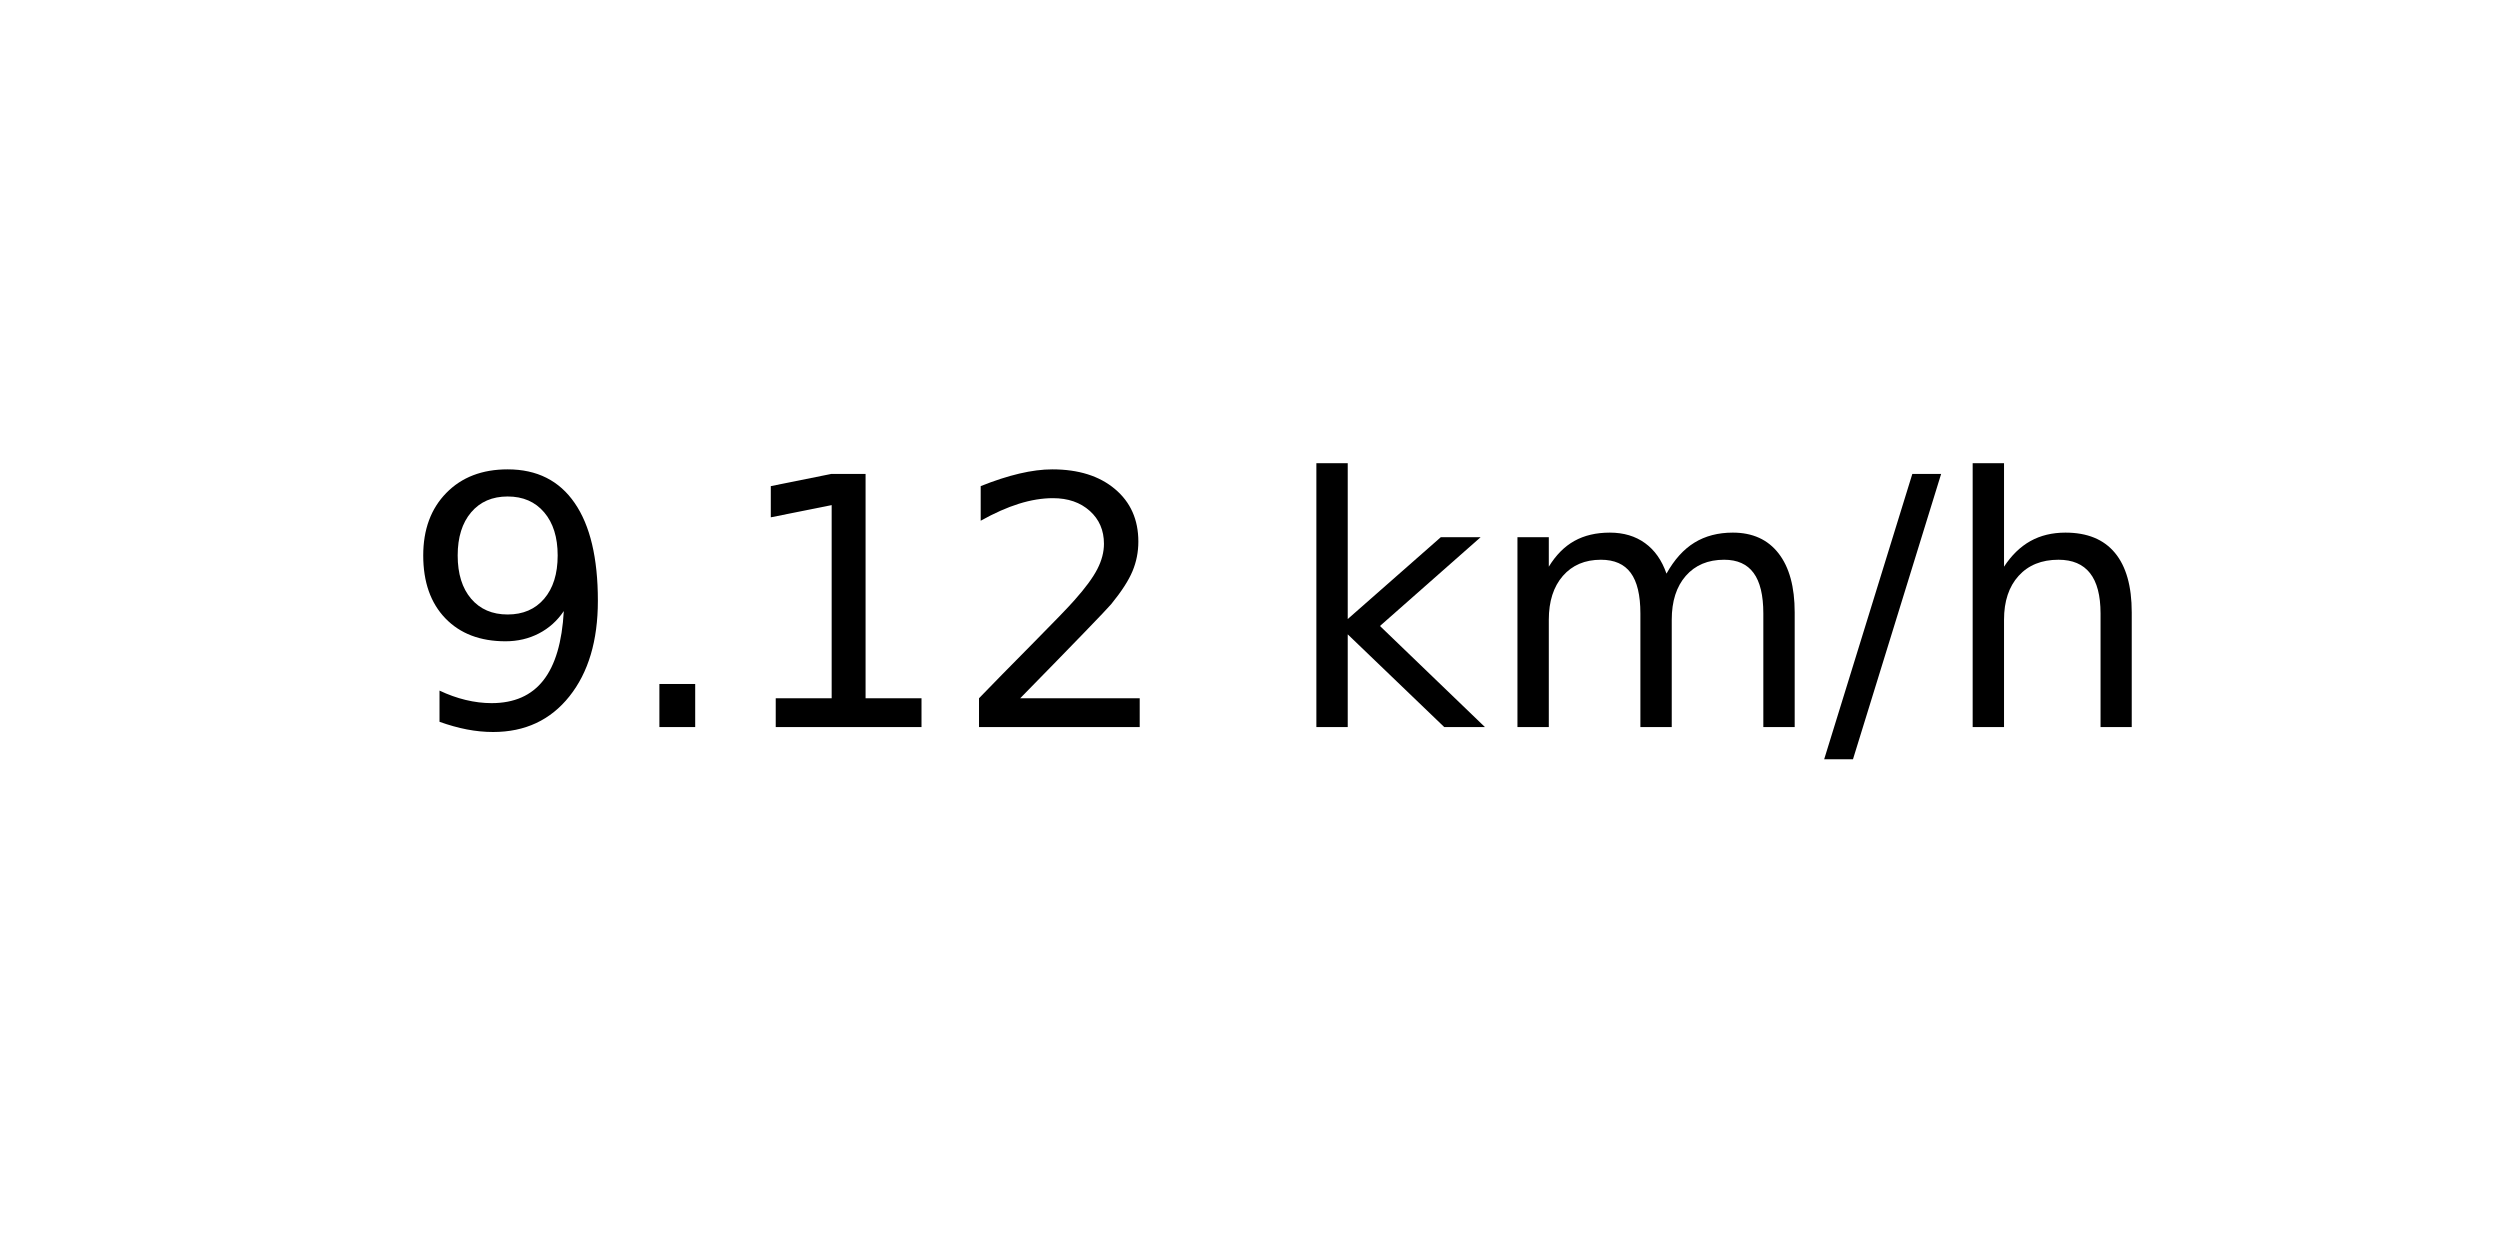
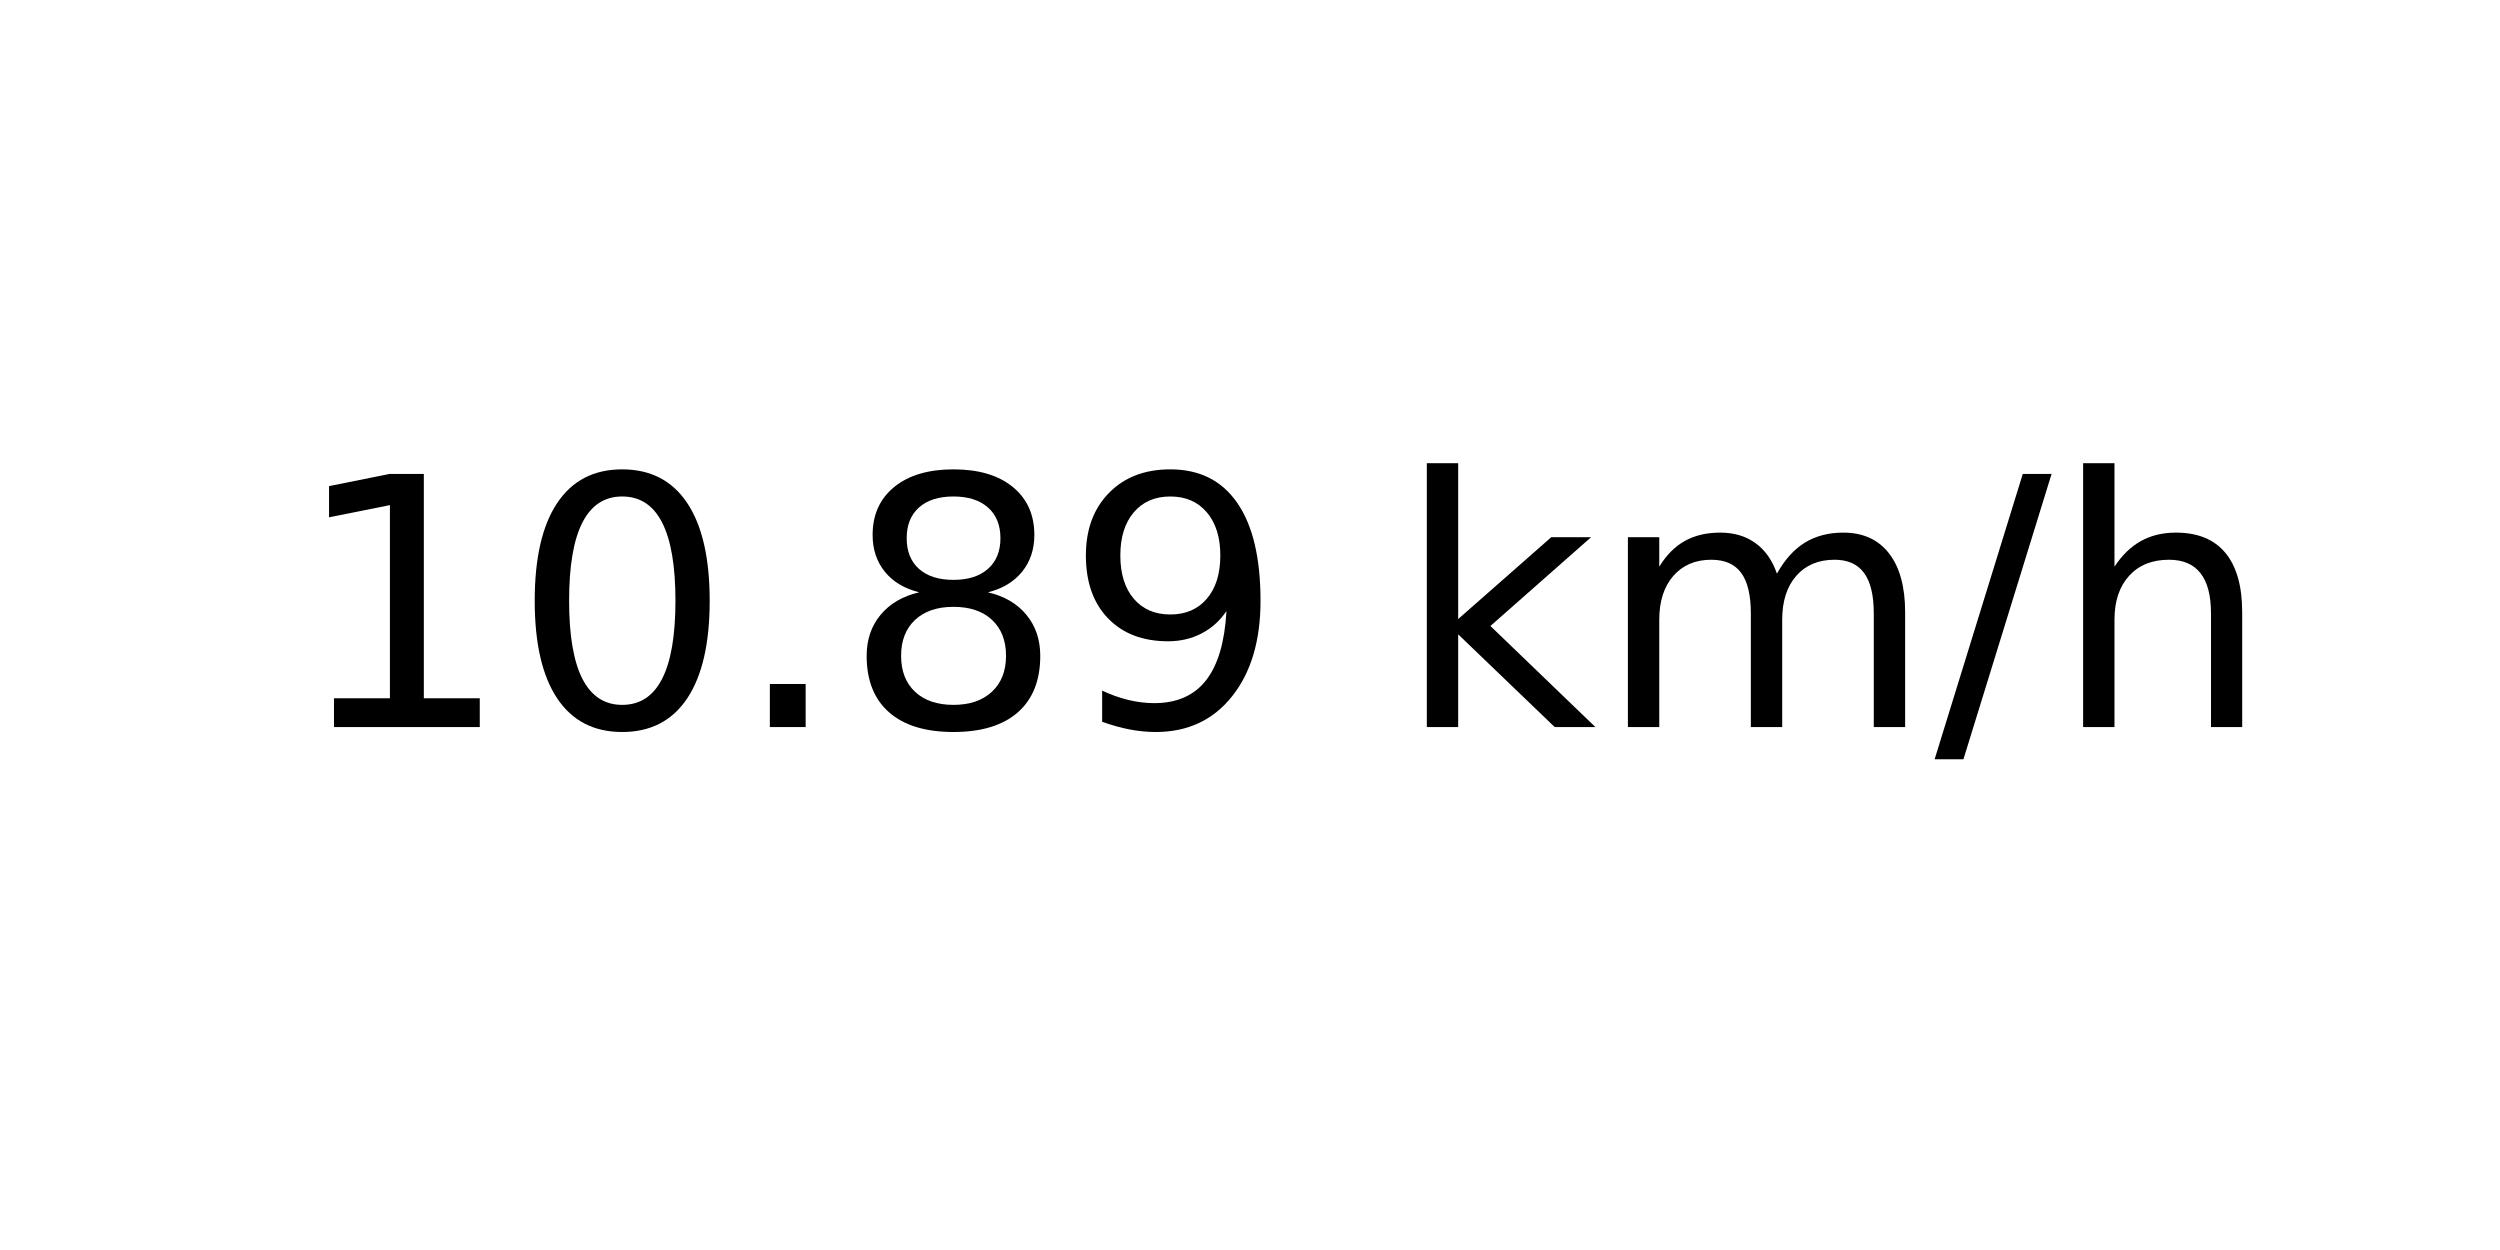
<svg xmlns="http://www.w3.org/2000/svg" xmlns:xlink="http://www.w3.org/1999/xlink" width="72pt" height="36pt" viewBox="0 0 72 36" version="1.1">
  <defs>
    <style type="text/css">*{stroke-linejoin: round; stroke-linecap: butt}</style>
  </defs>
  <g id="figure_1">
    <g id="axes_1">
      <g id="text_1">
-         <g transform="translate(11.55937 20.93937) scale(0.1 -0.1)">
+         <g transform="translate(8.378125 20.93937) scale(0.1 -0.1)">
          <defs>
+             <path id="DejaVuSans-31" d="M 794 531  L 1825 531  L 1825 4091  L 703 3866  L 703 4441  L 1819 4666  L 2450 4666  L 2450 531  L 3481 531  L 3481 0  L 794 0  L 794 531  z " transform="scale(0.015625)" />
+             <path id="DejaVuSans-30" d="M 2034 4250  Q 1547 4250 1301 3770  Q 1056 3291 1056 2328  Q 1056 1369 1301 889  Q 1547 409 2034 409  Q 2525 409 2770 889  Q 3016 1369 3016 2328  Q 3016 3291 2770 3770  Q 2525 4250 2034 4250  z M 2034 4750  Q 2819 4750 3233 4129  Q 3647 3509 3647 2328  Q 3647 1150 3233 529  Q 2819 -91 2034 -91  Q 1250 -91 836 529  Q 422 1150 422 2328  Q 422 3509 836 4129  Q 1250 4750 2034 4750  z " transform="scale(0.015625)" />
+             <path id="DejaVuSans-2e" d="M 684 794  L 1344 794  L 1344 0  L 684 0  L 684 794  z " transform="scale(0.015625)" />
+             <path id="DejaVuSans-38" d="M 2034 2216  Q 1584 2216 1326 1975  Q 1069 1734 1069 1313  Q 1069 891 1326 650  Q 1584 409 2034 409  Q 2484 409 2743 651  Q 3003 894 3003 1313  Q 3003 1734 2745 1975  Q 2488 2216 2034 2216  z M 1403 2484  Q 997 2584 770 2862  Q 544 3141 544 3541  Q 544 4100 942 4425  Q 1341 4750 2034 4750  Q 2731 4750 3128 4425  Q 3525 4100 3525 3541  Q 3525 3141 3298 2862  Q 3072 2584 2669 2484  Q 3125 2378 3379 2068  Q 3634 1759 3634 1313  Q 3634 634 3220 271  Q 2806 -91 2034 -91  Q 1263 -91 848 271  Q 434 634 434 1313  Q 434 1759 690 2068  Q 947 2378 1403 2484  z M 1172 3481  Q 1172 3119 1398 2916  Q 1625 2713 2034 2713  Q 2441 2713 2670 2916  Q 2900 3119 2900 3481  Q 2900 3844 2670 4047  Q 2441 4250 2034 4250  Q 1625 4250 1398 4047  Q 1172 3844 1172 3481  z " transform="scale(0.015625)" />
            <path id="DejaVuSans-39" d="M 703 97  L 703 672  Q 941 559 1184 500  Q 1428 441 1663 441  Q 2288 441 2617 861  Q 2947 1281 2994 2138  Q 2813 1869 2534 1725  Q 2256 1581 1919 1581  Q 1219 1581 811 2004  Q 403 2428 403 3163  Q 403 3881 828 4315  Q 1253 4750 1959 4750  Q 2769 4750 3195 4129  Q 3622 3509 3622 2328  Q 3622 1225 3098 567  Q 2575 -91 1691 -91  Q 1453 -91 1209 -44  Q 966 3 703 97  z M 1959 2075  Q 2384 2075 2632 2365  Q 2881 2656 2881 3163  Q 2881 3666 2632 3958  Q 2384 4250 1959 4250  Q 1534 4250 1286 3958  Q 1038 3666 1038 3163  Q 1038 2656 1286 2365  Q 1534 2075 1959 2075  z " transform="scale(0.015625)" />
-             <path id="DejaVuSans-2e" d="M 684 794  L 1344 794  L 1344 0  L 684 0  L 684 794  z " transform="scale(0.015625)" />
-             <path id="DejaVuSans-31" d="M 794 531  L 1825 531  L 1825 4091  L 703 3866  L 703 4441  L 1819 4666  L 2450 4666  L 2450 531  L 3481 531  L 3481 0  L 794 0  L 794 531  z " transform="scale(0.015625)" />
-             <path id="DejaVuSans-32" d="M 1228 531  L 3431 531  L 3431 0  L 469 0  L 469 531  Q 828 903 1448 1529  Q 2069 2156 2228 2338  Q 2531 2678 2651 2914  Q 2772 3150 2772 3378  Q 2772 3750 2511 3984  Q 2250 4219 1831 4219  Q 1534 4219 1204 4116  Q 875 4013 500 3803  L 500 4441  Q 881 4594 1212 4672  Q 1544 4750 1819 4750  Q 2544 4750 2975 4387  Q 3406 4025 3406 3419  Q 3406 3131 3298 2873  Q 3191 2616 2906 2266  Q 2828 2175 2409 1742  Q 1991 1309 1228 531  z " transform="scale(0.015625)" />
            <path id="DejaVuSans-20" transform="scale(0.015625)" />
            <path id="DejaVuSans-6b" d="M 581 4863  L 1159 4863  L 1159 1991  L 2875 3500  L 3609 3500  L 1753 1863  L 3688 0  L 2938 0  L 1159 1709  L 1159 0  L 581 0  L 581 4863  z " transform="scale(0.015625)" />
            <path id="DejaVuSans-6d" d="M 3328 2828  Q 3544 3216 3844 3400  Q 4144 3584 4550 3584  Q 5097 3584 5394 3201  Q 5691 2819 5691 2113  L 5691 0  L 5113 0  L 5113 2094  Q 5113 2597 4934 2840  Q 4756 3084 4391 3084  Q 3944 3084 3684 2787  Q 3425 2491 3425 1978  L 3425 0  L 2847 0  L 2847 2094  Q 2847 2600 2669 2842  Q 2491 3084 2119 3084  Q 1678 3084 1418 2786  Q 1159 2488 1159 1978  L 1159 0  L 581 0  L 581 3500  L 1159 3500  L 1159 2956  Q 1356 3278 1631 3431  Q 1906 3584 2284 3584  Q 2666 3584 2933 3390  Q 3200 3197 3328 2828  z " transform="scale(0.015625)" />
            <path id="DejaVuSans-2f" d="M 1625 4666  L 2156 4666  L 531 -594  L 0 -594  L 1625 4666  z " transform="scale(0.015625)" />
            <path id="DejaVuSans-68" d="M 3513 2113  L 3513 0  L 2938 0  L 2938 2094  Q 2938 2591 2744 2837  Q 2550 3084 2163 3084  Q 1697 3084 1428 2787  Q 1159 2491 1159 1978  L 1159 0  L 581 0  L 581 4863  L 1159 4863  L 1159 2956  Q 1366 3272 1645 3428  Q 1925 3584 2291 3584  Q 2894 3584 3203 3211  Q 3513 2838 3513 2113  z " transform="scale(0.015625)" />
          </defs>
-           <use xlink:href="#DejaVuSans-39" />
-           <use xlink:href="#DejaVuSans-2e" x="63.623" />
-           <use xlink:href="#DejaVuSans-31" x="95.41" />
-           <use xlink:href="#DejaVuSans-32" x="159.033" />
-           <use xlink:href="#DejaVuSans-20" x="222.656" />
-           <use xlink:href="#DejaVuSans-6b" x="254.443" />
-           <use xlink:href="#DejaVuSans-6d" x="312.354" />
-           <use xlink:href="#DejaVuSans-2f" x="409.766" />
-           <use xlink:href="#DejaVuSans-68" x="443.457" />
+           <use xlink:href="#DejaVuSans-31" />
+           <use xlink:href="#DejaVuSans-30" x="63.623" />
+           <use xlink:href="#DejaVuSans-2e" x="127.246" />
+           <use xlink:href="#DejaVuSans-38" x="159.033" />
+           <use xlink:href="#DejaVuSans-39" x="222.656" />
+           <use xlink:href="#DejaVuSans-20" x="286.279" />
+           <use xlink:href="#DejaVuSans-6b" x="318.066" />
+           <use xlink:href="#DejaVuSans-6d" x="375.977" />
+           <use xlink:href="#DejaVuSans-2f" x="473.389" />
+           <use xlink:href="#DejaVuSans-68" x="507.08" />
        </g>
      </g>
    </g>
  </g>
</svg>
